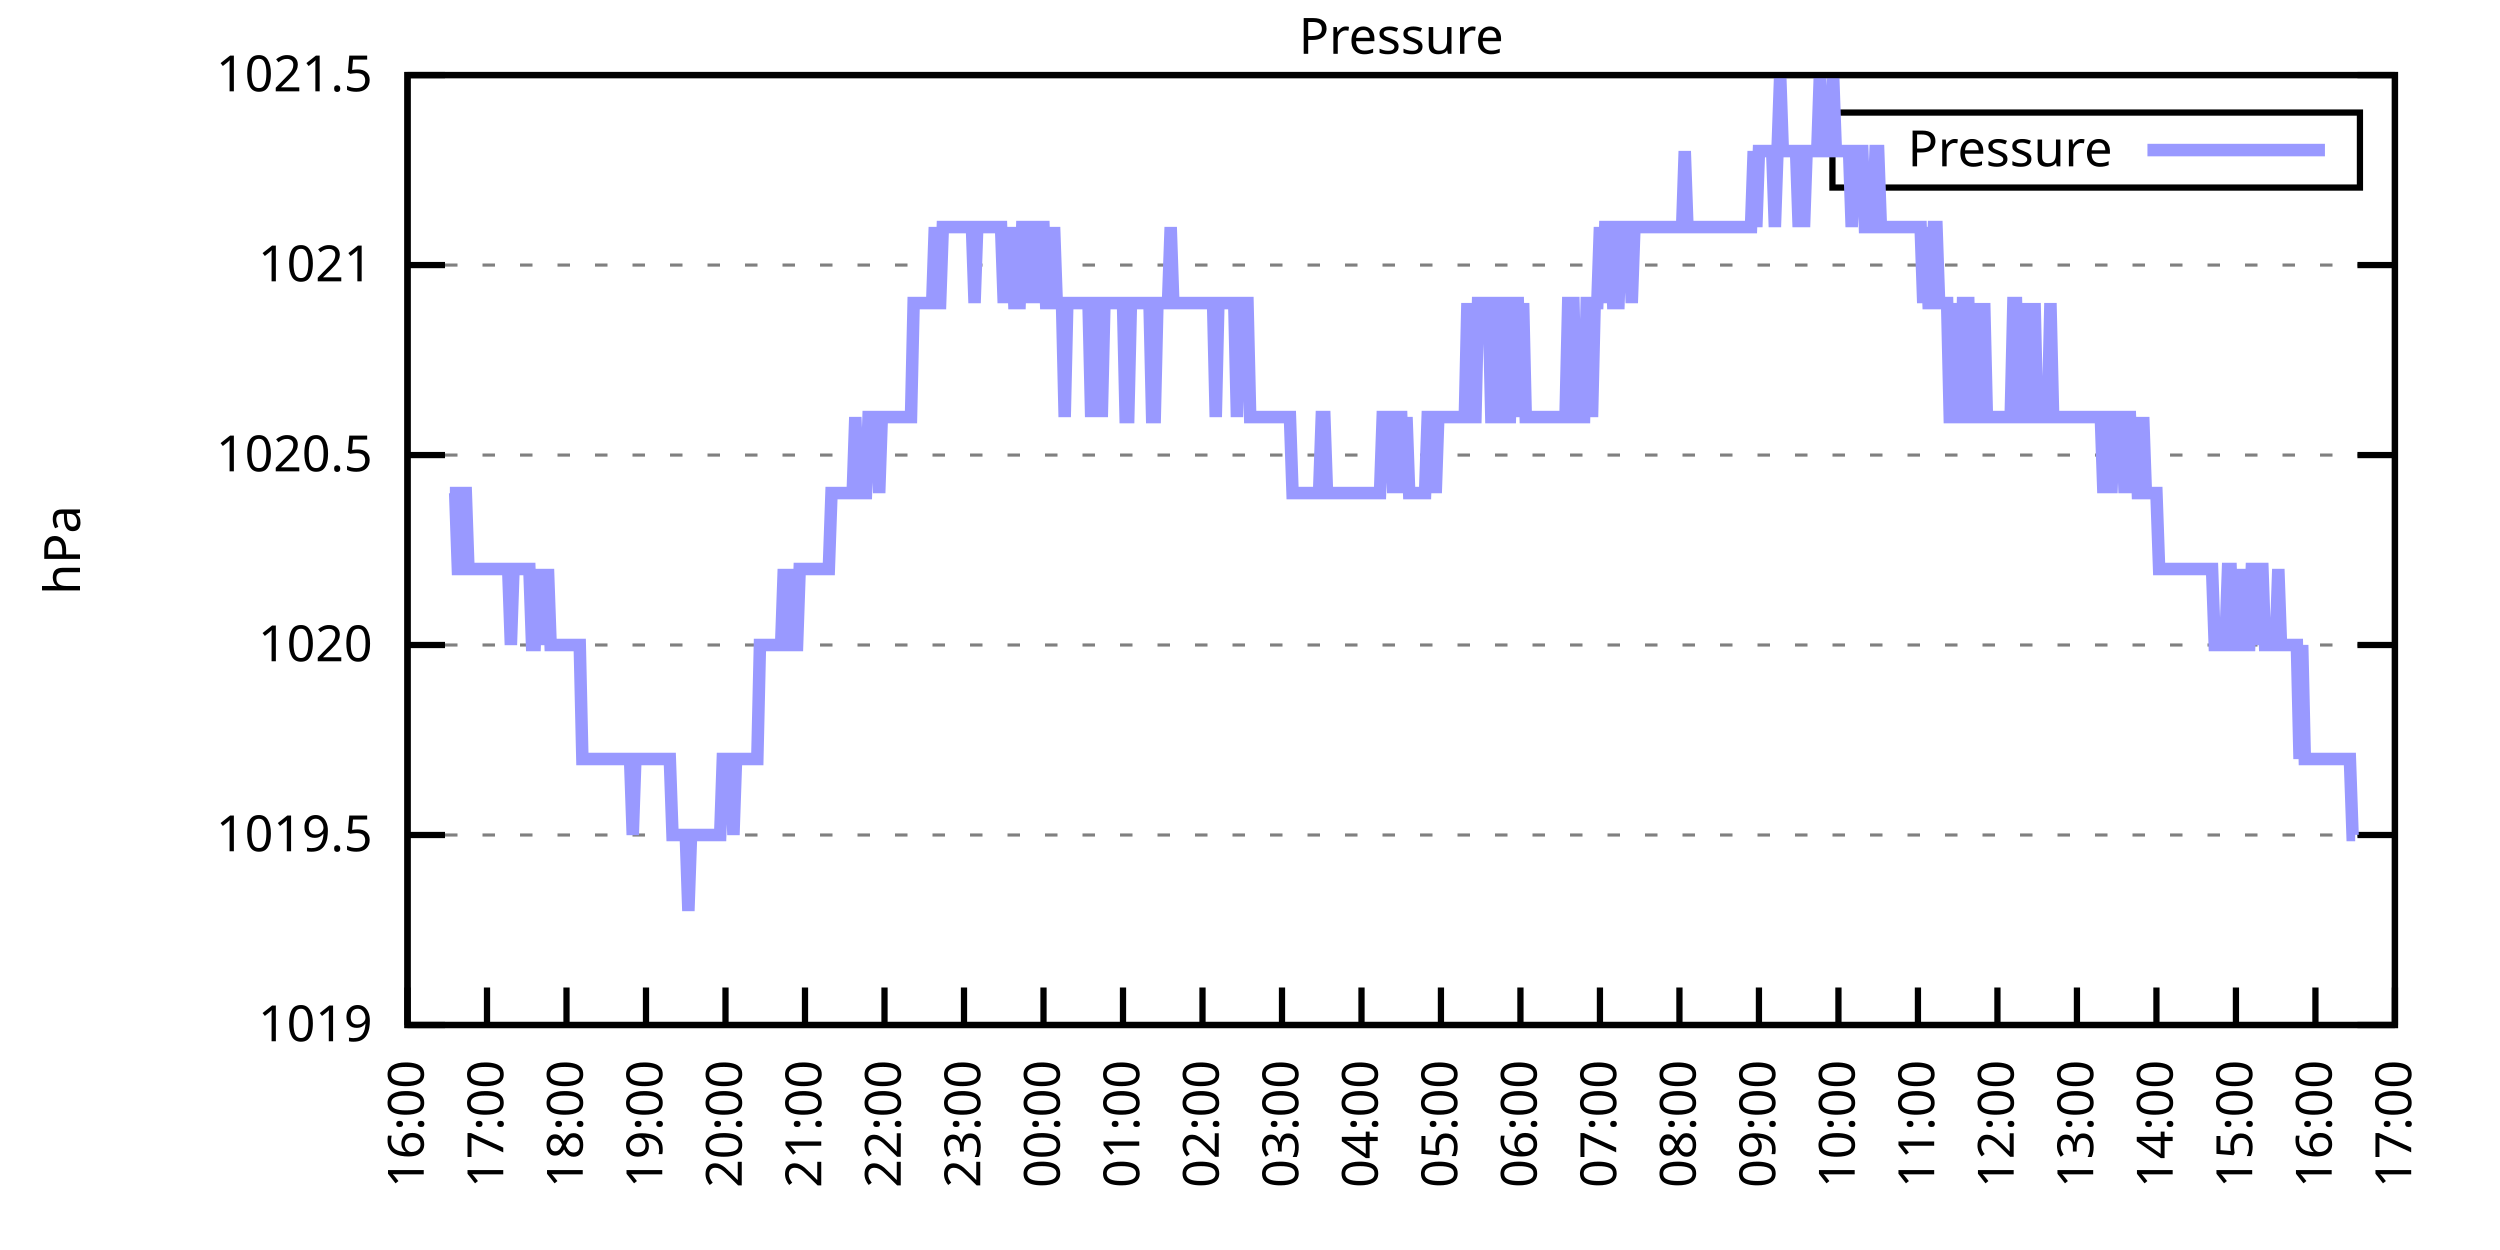
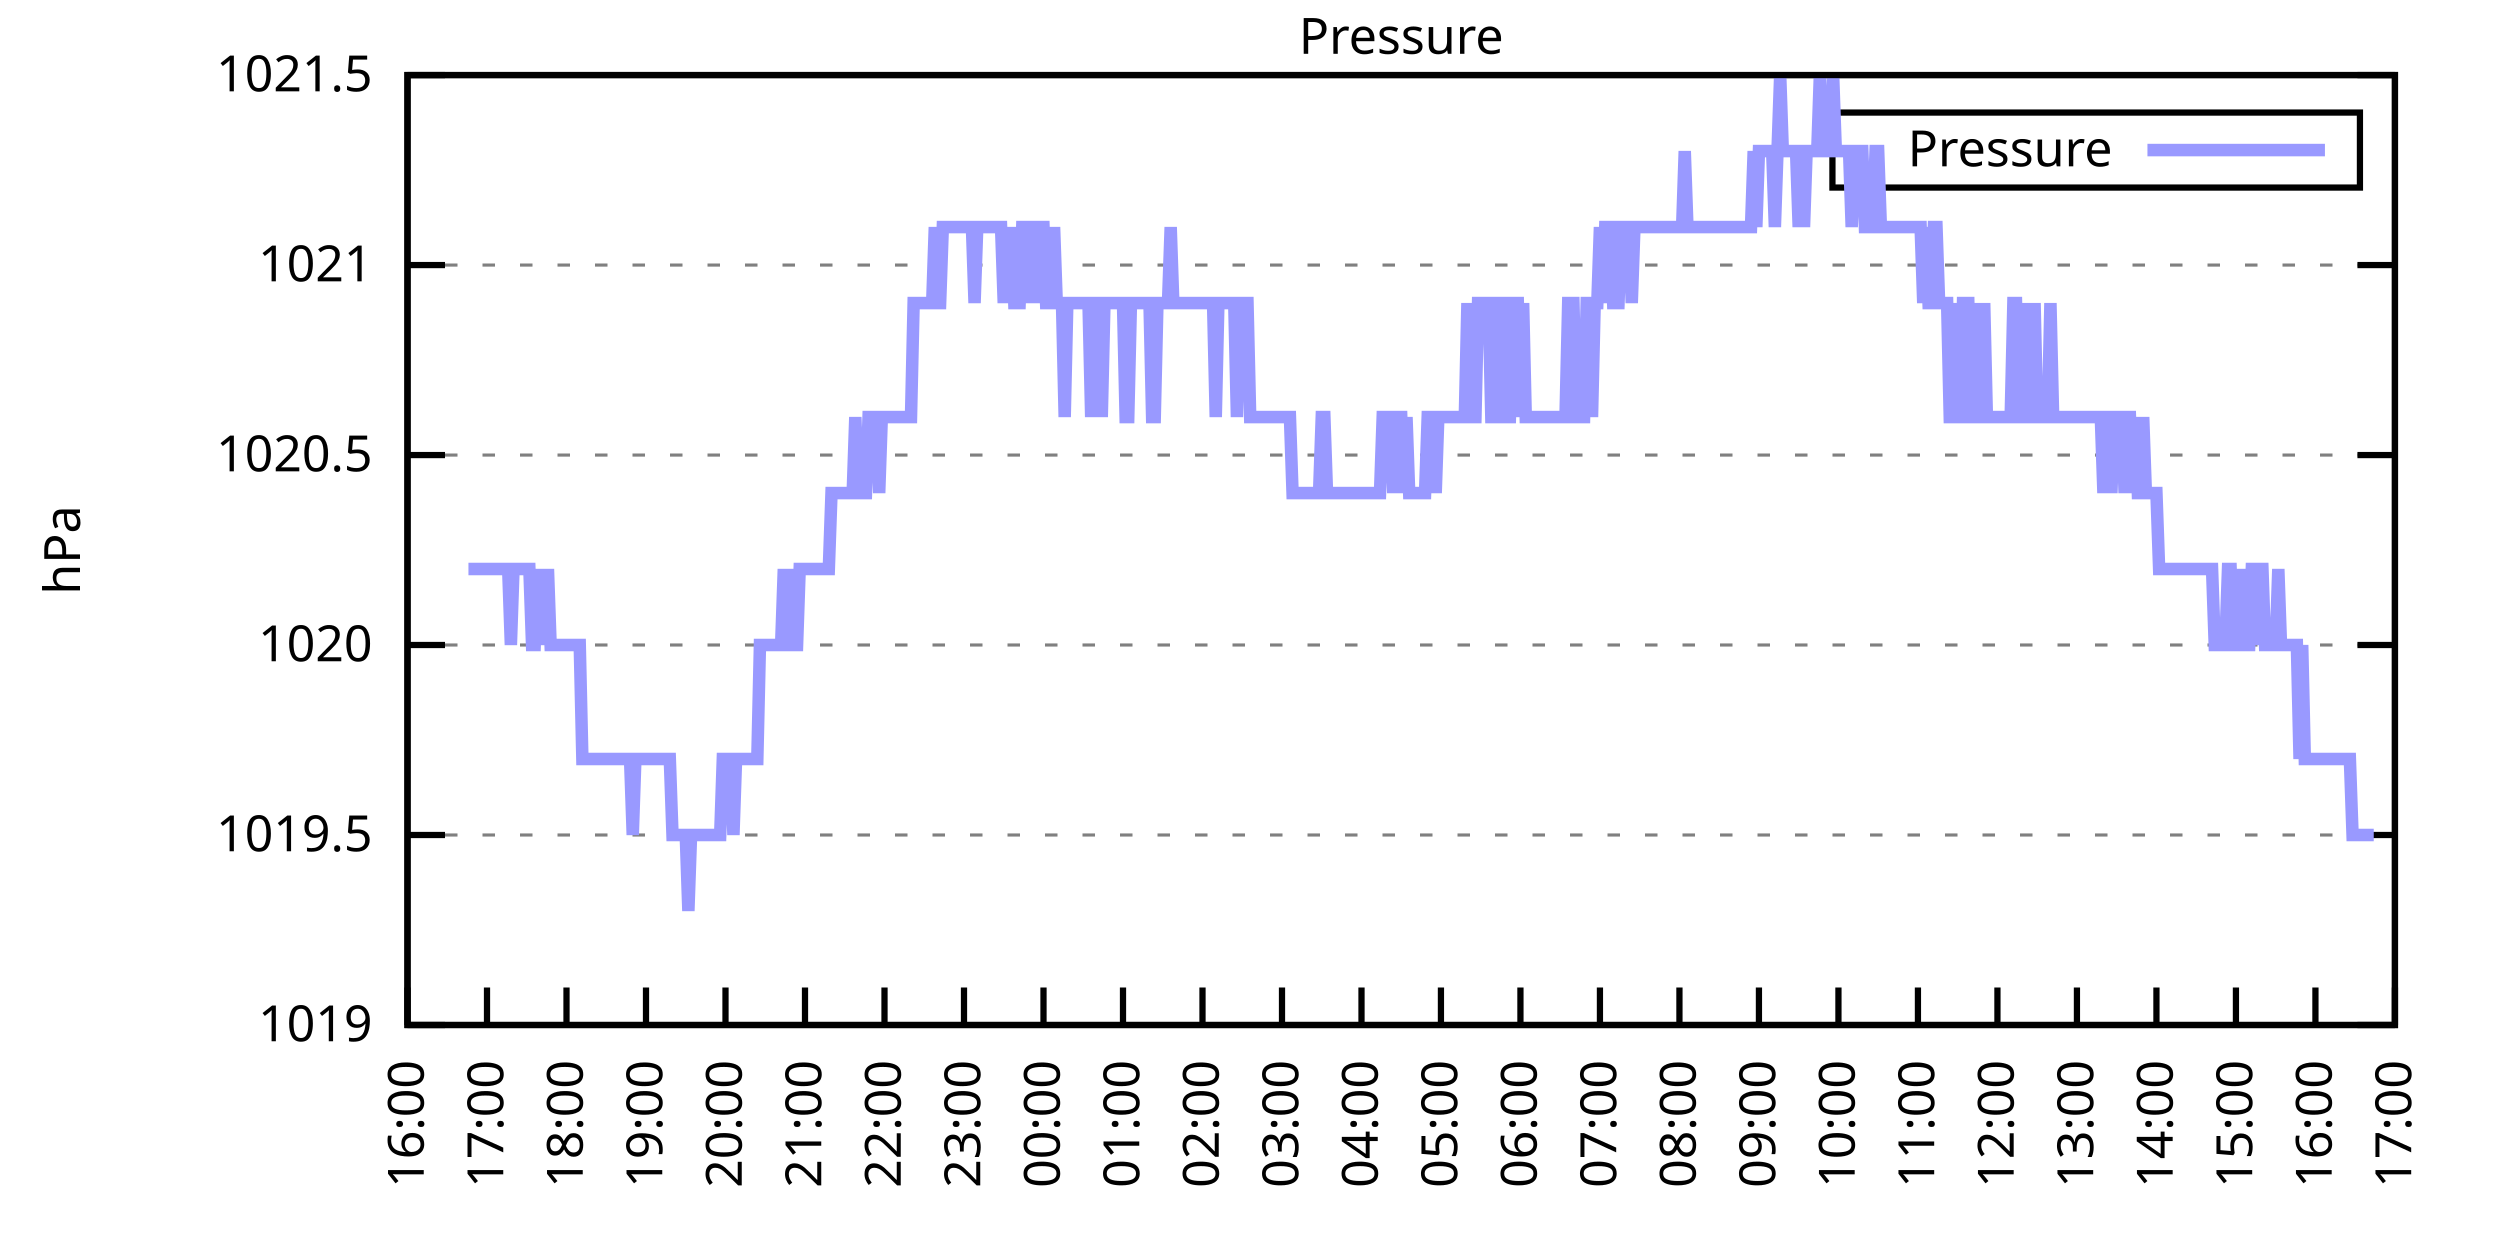
<svg xmlns="http://www.w3.org/2000/svg" xmlns:xlink="http://www.w3.org/1999/xlink" width="400" height="200" viewBox="0 0 400 200">
  <g id="gnuplot_canvas">
    <rect x="0" y="0" width="400" height="200" fill="none" />
    <defs>
      <circle id="gpDot" r="0.5" stroke-width="0.5" stroke="currentColor" />
      <path id="gpPt0" stroke-width="0.333" stroke="currentColor" d="M-1,0 h2 M0,-1 v2" />
      <path id="gpPt1" stroke-width="0.333" stroke="currentColor" d="M-1,-1 L1,1 M1,-1 L-1,1" />
      <path id="gpPt2" stroke-width="0.333" stroke="currentColor" d="M-1,0 L1,0 M0,-1 L0,1 M-1,-1 L1,1 M-1,1 L1,-1" />
      <rect id="gpPt3" stroke-width="0.333" stroke="currentColor" x="-1" y="-1" width="2" height="2" />
      <rect id="gpPt4" stroke-width="0.333" stroke="currentColor" fill="currentColor" x="-1" y="-1" width="2" height="2" />
      <circle id="gpPt5" stroke-width="0.333" stroke="currentColor" cx="0" cy="0" r="1" />
      <use xlink:href="#gpPt5" id="gpPt6" fill="currentColor" stroke="none" />
      <path id="gpPt7" stroke-width="0.333" stroke="currentColor" d="M0,-1.33 L-1.33,0.67 L1.33,0.67 z" />
      <use xlink:href="#gpPt7" id="gpPt8" fill="currentColor" stroke="none" />
      <use xlink:href="#gpPt7" id="gpPt9" stroke="currentColor" transform="rotate(180)" />
      <use xlink:href="#gpPt9" id="gpPt10" fill="currentColor" stroke="none" />
      <use xlink:href="#gpPt3" id="gpPt11" stroke="currentColor" transform="rotate(45)" />
      <use xlink:href="#gpPt11" id="gpPt12" fill="currentColor" stroke="none" />
      <path id="gpPt13" stroke-width="0.333" stroke="currentColor" d="M0,1.330 L1.265,0.411 L0.782,-1.067 L-0.782,-1.076 L-1.265,0.411 z" />
      <use xlink:href="#gpPt13" id="gpPt14" fill="currentColor" stroke="none" />
      <filter id="textbox" filterUnits="objectBoundingBox" x="0" y="0" height="1" width="1">
        <feFlood flood-color="white" flood-opacity="1" result="bgnd" />
        <feComposite in="SourceGraphic" in2="bgnd" operator="atop" />
      </filter>
      <filter id="greybox" filterUnits="objectBoundingBox" x="0" y="0" height="1" width="1">
        <feFlood flood-color="lightgrey" flood-opacity="1" result="grey" />
        <feComposite in="SourceGraphic" in2="grey" operator="atop" />
      </filter>
    </defs>
    <g fill="none" color="white" stroke="currentColor" stroke-width="1.00" stroke-linecap="butt" stroke-linejoin="miter">
</g>
    <g fill="none" color="black" stroke="currentColor" stroke-width="1.00" stroke-linecap="butt" stroke-linejoin="miter">
      <g stroke="none" shape-rendering="crispEdges">
        <polygon fill="rgb(255, 255, 255)" points="65.20,164.00 383.18,164.00 383.18,12.02 65.20,12.02 " />
      </g>
    </g>
    <g fill="none" color="black" stroke="currentColor" stroke-width="1.00" stroke-linecap="butt" stroke-linejoin="miter">
</g>
    <g fill="none" color="black" stroke="black" stroke-width="0.50" stroke-linecap="butt" stroke-linejoin="miter">
</g>
    <g fill="none" color="gray" stroke="currentColor" stroke-width="0.50" stroke-linecap="butt" stroke-linejoin="miter">
      <path stroke="gray" stroke-dasharray="2,4" class="gridline" d="M65.20,164.00 L383.19,164.00  " />
    </g>
    <g fill="none" color="gray" stroke="gray" stroke-width="1.00" stroke-linecap="butt" stroke-linejoin="miter">
</g>
    <g fill="none" color="black" stroke="currentColor" stroke-width="1.00" stroke-linecap="butt" stroke-linejoin="miter">
      <path stroke="black" d="M65.20,164.00 L71.20,164.00 M383.19,164.00 L377.19,164.00  " />
      <g transform="translate(59.60,166.60)" stroke="none" fill="black" font-family="Sans" font-size="8.00" text-anchor="end">
        <text>
          <tspan font-family="Sans"> 1019</tspan>
        </text>
      </g>
    </g>
    <g fill="none" color="black" stroke="currentColor" stroke-width="1.00" stroke-linecap="butt" stroke-linejoin="miter">
</g>
    <g fill="none" color="black" stroke="black" stroke-width="0.50" stroke-linecap="butt" stroke-linejoin="miter">
</g>
    <g fill="none" color="gray" stroke="currentColor" stroke-width="0.50" stroke-linecap="butt" stroke-linejoin="miter">
      <path stroke="gray" stroke-dasharray="2,4" class="gridline" d="M65.20,133.60 L383.19,133.60  " />
    </g>
    <g fill="none" color="gray" stroke="gray" stroke-width="1.00" stroke-linecap="butt" stroke-linejoin="miter">
</g>
    <g fill="none" color="black" stroke="currentColor" stroke-width="1.00" stroke-linecap="butt" stroke-linejoin="miter">
      <path stroke="black" d="M65.20,133.60 L71.20,133.60 M383.19,133.60 L377.19,133.60  " />
      <g transform="translate(59.60,136.20)" stroke="none" fill="black" font-family="Sans" font-size="8.00" text-anchor="end">
        <text>
          <tspan font-family="Sans"> 1019.5</tspan>
        </text>
      </g>
    </g>
    <g fill="none" color="black" stroke="currentColor" stroke-width="1.00" stroke-linecap="butt" stroke-linejoin="miter">
</g>
    <g fill="none" color="black" stroke="black" stroke-width="0.50" stroke-linecap="butt" stroke-linejoin="miter">
</g>
    <g fill="none" color="gray" stroke="currentColor" stroke-width="0.50" stroke-linecap="butt" stroke-linejoin="miter">
      <path stroke="gray" stroke-dasharray="2,4" class="gridline" d="M65.20,103.20 L383.19,103.20  " />
    </g>
    <g fill="none" color="gray" stroke="gray" stroke-width="1.00" stroke-linecap="butt" stroke-linejoin="miter">
</g>
    <g fill="none" color="black" stroke="currentColor" stroke-width="1.00" stroke-linecap="butt" stroke-linejoin="miter">
      <path stroke="black" d="M65.20,103.20 L71.20,103.20 M383.19,103.20 L377.19,103.20  " />
      <g transform="translate(59.60,105.80)" stroke="none" fill="black" font-family="Sans" font-size="8.00" text-anchor="end">
        <text>
          <tspan font-family="Sans"> 1020</tspan>
        </text>
      </g>
    </g>
    <g fill="none" color="black" stroke="currentColor" stroke-width="1.00" stroke-linecap="butt" stroke-linejoin="miter">
</g>
    <g fill="none" color="black" stroke="black" stroke-width="0.50" stroke-linecap="butt" stroke-linejoin="miter">
</g>
    <g fill="none" color="gray" stroke="currentColor" stroke-width="0.50" stroke-linecap="butt" stroke-linejoin="miter">
      <path stroke="gray" stroke-dasharray="2,4" class="gridline" d="M65.20,72.81 L383.19,72.81  " />
    </g>
    <g fill="none" color="gray" stroke="gray" stroke-width="1.00" stroke-linecap="butt" stroke-linejoin="miter">
</g>
    <g fill="none" color="black" stroke="currentColor" stroke-width="1.00" stroke-linecap="butt" stroke-linejoin="miter">
      <path stroke="black" d="M65.20,72.81 L71.20,72.81 M383.19,72.81 L377.19,72.81  " />
      <g transform="translate(59.60,75.41)" stroke="none" fill="black" font-family="Sans" font-size="8.00" text-anchor="end">
        <text>
          <tspan font-family="Sans"> 1020.5</tspan>
        </text>
      </g>
    </g>
    <g fill="none" color="black" stroke="currentColor" stroke-width="1.00" stroke-linecap="butt" stroke-linejoin="miter">
</g>
    <g fill="none" color="black" stroke="black" stroke-width="0.50" stroke-linecap="butt" stroke-linejoin="miter">
</g>
    <g fill="none" color="gray" stroke="currentColor" stroke-width="0.50" stroke-linecap="butt" stroke-linejoin="miter">
      <path stroke="gray" stroke-dasharray="2,4" class="gridline" d="M65.20,42.41 L383.19,42.41  " />
    </g>
    <g fill="none" color="gray" stroke="gray" stroke-width="1.00" stroke-linecap="butt" stroke-linejoin="miter">
</g>
    <g fill="none" color="black" stroke="currentColor" stroke-width="1.00" stroke-linecap="butt" stroke-linejoin="miter">
      <path stroke="black" d="M65.20,42.41 L71.20,42.41 M383.19,42.41 L377.19,42.41  " />
      <g transform="translate(59.60,45.01)" stroke="none" fill="black" font-family="Sans" font-size="8.00" text-anchor="end">
        <text>
          <tspan font-family="Sans"> 1021</tspan>
        </text>
      </g>
    </g>
    <g fill="none" color="black" stroke="currentColor" stroke-width="1.00" stroke-linecap="butt" stroke-linejoin="miter">
</g>
    <g fill="none" color="black" stroke="black" stroke-width="0.50" stroke-linecap="butt" stroke-linejoin="miter">
</g>
    <g fill="none" color="gray" stroke="currentColor" stroke-width="0.50" stroke-linecap="butt" stroke-linejoin="miter">
      <path stroke="gray" stroke-dasharray="2,4" class="gridline" d="M65.20,12.01 L383.19,12.01  " />
    </g>
    <g fill="none" color="gray" stroke="gray" stroke-width="1.00" stroke-linecap="butt" stroke-linejoin="miter">
</g>
    <g fill="none" color="black" stroke="currentColor" stroke-width="1.00" stroke-linecap="butt" stroke-linejoin="miter">
      <path stroke="black" d="M65.20,12.01 L71.20,12.01 M383.19,12.01 L377.19,12.01  " />
      <g transform="translate(59.60,14.61)" stroke="none" fill="black" font-family="Sans" font-size="8.00" text-anchor="end">
        <text>
          <tspan font-family="Sans"> 1021.5</tspan>
        </text>
      </g>
    </g>
    <g fill="none" color="black" stroke="currentColor" stroke-width="1.00" stroke-linecap="butt" stroke-linejoin="miter">
      <path stroke="black" d="M65.20,164.00 L65.20,158.00  " />
      <g transform="translate(67.80,169.60) rotate(270.00)" stroke="none" fill="black" font-family="Sans" font-size="8.00" text-anchor="end">
        <text>
          <tspan font-family="Sans">16:00</tspan>
        </text>
      </g>
    </g>
    <g fill="none" color="black" stroke="currentColor" stroke-width="1.00" stroke-linecap="butt" stroke-linejoin="miter">
      <path stroke="black" d="M77.92,164.00 L77.92,158.00  " />
      <g transform="translate(80.52,169.60) rotate(270.00)" stroke="none" fill="black" font-family="Sans" font-size="8.00" text-anchor="end">
        <text>
          <tspan font-family="Sans">17:00</tspan>
        </text>
      </g>
    </g>
    <g fill="none" color="black" stroke="currentColor" stroke-width="1.00" stroke-linecap="butt" stroke-linejoin="miter">
      <path stroke="black" d="M90.64,164.00 L90.64,158.00  " />
      <g transform="translate(93.24,169.60) rotate(270.00)" stroke="none" fill="black" font-family="Sans" font-size="8.00" text-anchor="end">
        <text>
          <tspan font-family="Sans">18:00</tspan>
        </text>
      </g>
    </g>
    <g fill="none" color="black" stroke="currentColor" stroke-width="1.00" stroke-linecap="butt" stroke-linejoin="miter">
      <path stroke="black" d="M103.36,164.00 L103.36,158.00  " />
      <g transform="translate(105.96,169.60) rotate(270.00)" stroke="none" fill="black" font-family="Sans" font-size="8.00" text-anchor="end">
        <text>
          <tspan font-family="Sans">19:00</tspan>
        </text>
      </g>
    </g>
    <g fill="none" color="black" stroke="currentColor" stroke-width="1.00" stroke-linecap="butt" stroke-linejoin="miter">
      <path stroke="black" d="M116.08,164.00 L116.08,158.00  " />
      <g transform="translate(118.68,169.60) rotate(270.00)" stroke="none" fill="black" font-family="Sans" font-size="8.00" text-anchor="end">
        <text>
          <tspan font-family="Sans">20:00</tspan>
        </text>
      </g>
    </g>
    <g fill="none" color="black" stroke="currentColor" stroke-width="1.00" stroke-linecap="butt" stroke-linejoin="miter">
      <path stroke="black" d="M128.80,164.00 L128.80,158.00  " />
      <g transform="translate(131.40,169.60) rotate(270.00)" stroke="none" fill="black" font-family="Sans" font-size="8.00" text-anchor="end">
        <text>
          <tspan font-family="Sans">21:00</tspan>
        </text>
      </g>
    </g>
    <g fill="none" color="black" stroke="currentColor" stroke-width="1.00" stroke-linecap="butt" stroke-linejoin="miter">
      <path stroke="black" d="M141.52,164.00 L141.52,158.00  " />
      <g transform="translate(144.12,169.60) rotate(270.00)" stroke="none" fill="black" font-family="Sans" font-size="8.00" text-anchor="end">
        <text>
          <tspan font-family="Sans">22:00</tspan>
        </text>
      </g>
    </g>
    <g fill="none" color="black" stroke="currentColor" stroke-width="1.00" stroke-linecap="butt" stroke-linejoin="miter">
      <path stroke="black" d="M154.24,164.00 L154.24,158.00  " />
      <g transform="translate(156.84,169.60) rotate(270.00)" stroke="none" fill="black" font-family="Sans" font-size="8.00" text-anchor="end">
        <text>
          <tspan font-family="Sans">23:00</tspan>
        </text>
      </g>
    </g>
    <g fill="none" color="black" stroke="currentColor" stroke-width="1.00" stroke-linecap="butt" stroke-linejoin="miter">
      <path stroke="black" d="M166.96,164.00 L166.96,158.00  " />
      <g transform="translate(169.56,169.60) rotate(270.00)" stroke="none" fill="black" font-family="Sans" font-size="8.00" text-anchor="end">
        <text>
          <tspan font-family="Sans">00:00</tspan>
        </text>
      </g>
    </g>
    <g fill="none" color="black" stroke="currentColor" stroke-width="1.00" stroke-linecap="butt" stroke-linejoin="miter">
      <path stroke="black" d="M179.68,164.00 L179.68,158.00  " />
      <g transform="translate(182.28,169.60) rotate(270.00)" stroke="none" fill="black" font-family="Sans" font-size="8.00" text-anchor="end">
        <text>
          <tspan font-family="Sans">01:00</tspan>
        </text>
      </g>
    </g>
    <g fill="none" color="black" stroke="currentColor" stroke-width="1.00" stroke-linecap="butt" stroke-linejoin="miter">
      <path stroke="black" d="M192.40,164.00 L192.40,158.00  " />
      <g transform="translate(195.00,169.60) rotate(270.00)" stroke="none" fill="black" font-family="Sans" font-size="8.00" text-anchor="end">
        <text>
          <tspan font-family="Sans">02:00</tspan>
        </text>
      </g>
    </g>
    <g fill="none" color="black" stroke="currentColor" stroke-width="1.00" stroke-linecap="butt" stroke-linejoin="miter">
      <path stroke="black" d="M205.12,164.00 L205.12,158.00  " />
      <g transform="translate(207.72,169.60) rotate(270.00)" stroke="none" fill="black" font-family="Sans" font-size="8.00" text-anchor="end">
        <text>
          <tspan font-family="Sans">03:00</tspan>
        </text>
      </g>
    </g>
    <g fill="none" color="black" stroke="currentColor" stroke-width="1.00" stroke-linecap="butt" stroke-linejoin="miter">
      <path stroke="black" d="M217.84,164.00 L217.84,158.00  " />
      <g transform="translate(220.44,169.60) rotate(270.00)" stroke="none" fill="black" font-family="Sans" font-size="8.00" text-anchor="end">
        <text>
          <tspan font-family="Sans">04:00</tspan>
        </text>
      </g>
    </g>
    <g fill="none" color="black" stroke="currentColor" stroke-width="1.00" stroke-linecap="butt" stroke-linejoin="miter">
      <path stroke="black" d="M230.55,164.00 L230.55,158.00  " />
      <g transform="translate(233.15,169.60) rotate(270.00)" stroke="none" fill="black" font-family="Sans" font-size="8.00" text-anchor="end">
        <text>
          <tspan font-family="Sans">05:00</tspan>
        </text>
      </g>
    </g>
    <g fill="none" color="black" stroke="currentColor" stroke-width="1.00" stroke-linecap="butt" stroke-linejoin="miter">
      <path stroke="black" d="M243.27,164.00 L243.27,158.00  " />
      <g transform="translate(245.87,169.60) rotate(270.00)" stroke="none" fill="black" font-family="Sans" font-size="8.00" text-anchor="end">
        <text>
          <tspan font-family="Sans">06:00</tspan>
        </text>
      </g>
    </g>
    <g fill="none" color="black" stroke="currentColor" stroke-width="1.00" stroke-linecap="butt" stroke-linejoin="miter">
      <path stroke="black" d="M255.99,164.00 L255.99,158.00  " />
      <g transform="translate(258.59,169.60) rotate(270.00)" stroke="none" fill="black" font-family="Sans" font-size="8.00" text-anchor="end">
        <text>
          <tspan font-family="Sans">07:00</tspan>
        </text>
      </g>
    </g>
    <g fill="none" color="black" stroke="currentColor" stroke-width="1.00" stroke-linecap="butt" stroke-linejoin="miter">
      <path stroke="black" d="M268.71,164.00 L268.71,158.00  " />
      <g transform="translate(271.31,169.60) rotate(270.00)" stroke="none" fill="black" font-family="Sans" font-size="8.00" text-anchor="end">
        <text>
          <tspan font-family="Sans">08:00</tspan>
        </text>
      </g>
    </g>
    <g fill="none" color="black" stroke="currentColor" stroke-width="1.00" stroke-linecap="butt" stroke-linejoin="miter">
      <path stroke="black" d="M281.43,164.00 L281.43,158.00  " />
      <g transform="translate(284.03,169.60) rotate(270.00)" stroke="none" fill="black" font-family="Sans" font-size="8.00" text-anchor="end">
        <text>
          <tspan font-family="Sans">09:00</tspan>
        </text>
      </g>
    </g>
    <g fill="none" color="black" stroke="currentColor" stroke-width="1.00" stroke-linecap="butt" stroke-linejoin="miter">
      <path stroke="black" d="M294.15,164.00 L294.15,158.00  " />
      <g transform="translate(296.75,169.60) rotate(270.00)" stroke="none" fill="black" font-family="Sans" font-size="8.00" text-anchor="end">
        <text>
          <tspan font-family="Sans">10:00</tspan>
        </text>
      </g>
    </g>
    <g fill="none" color="black" stroke="currentColor" stroke-width="1.00" stroke-linecap="butt" stroke-linejoin="miter">
      <path stroke="black" d="M306.87,164.00 L306.87,158.00  " />
      <g transform="translate(309.47,169.60) rotate(270.00)" stroke="none" fill="black" font-family="Sans" font-size="8.00" text-anchor="end">
        <text>
          <tspan font-family="Sans">11:00</tspan>
        </text>
      </g>
    </g>
    <g fill="none" color="black" stroke="currentColor" stroke-width="1.00" stroke-linecap="butt" stroke-linejoin="miter">
      <path stroke="black" d="M319.59,164.00 L319.59,158.00  " />
      <g transform="translate(322.19,169.60) rotate(270.00)" stroke="none" fill="black" font-family="Sans" font-size="8.00" text-anchor="end">
        <text>
          <tspan font-family="Sans">12:00</tspan>
        </text>
      </g>
    </g>
    <g fill="none" color="black" stroke="currentColor" stroke-width="1.00" stroke-linecap="butt" stroke-linejoin="miter">
      <path stroke="black" d="M332.31,164.00 L332.31,158.00  " />
      <g transform="translate(334.91,169.60) rotate(270.00)" stroke="none" fill="black" font-family="Sans" font-size="8.00" text-anchor="end">
        <text>
          <tspan font-family="Sans">13:00</tspan>
        </text>
      </g>
    </g>
    <g fill="none" color="black" stroke="currentColor" stroke-width="1.00" stroke-linecap="butt" stroke-linejoin="miter">
      <path stroke="black" d="M345.03,164.00 L345.03,158.00  " />
      <g transform="translate(347.63,169.60) rotate(270.00)" stroke="none" fill="black" font-family="Sans" font-size="8.00" text-anchor="end">
        <text>
          <tspan font-family="Sans">14:00</tspan>
        </text>
      </g>
    </g>
    <g fill="none" color="black" stroke="currentColor" stroke-width="1.00" stroke-linecap="butt" stroke-linejoin="miter">
      <path stroke="black" d="M357.75,164.00 L357.75,158.00  " />
      <g transform="translate(360.35,169.60) rotate(270.00)" stroke="none" fill="black" font-family="Sans" font-size="8.00" text-anchor="end">
        <text>
          <tspan font-family="Sans">15:00</tspan>
        </text>
      </g>
    </g>
    <g fill="none" color="black" stroke="currentColor" stroke-width="1.00" stroke-linecap="butt" stroke-linejoin="miter">
      <path stroke="black" d="M370.47,164.00 L370.47,158.00  " />
      <g transform="translate(373.07,169.60) rotate(270.00)" stroke="none" fill="black" font-family="Sans" font-size="8.00" text-anchor="end">
        <text>
          <tspan font-family="Sans">16:00</tspan>
        </text>
      </g>
    </g>
    <g fill="none" color="black" stroke="currentColor" stroke-width="1.00" stroke-linecap="butt" stroke-linejoin="miter">
      <path stroke="black" d="M383.19,164.00 L383.19,158.00  " />
      <g transform="translate(385.79,169.60) rotate(270.00)" stroke="none" fill="black" font-family="Sans" font-size="8.00" text-anchor="end">
        <text>
          <tspan font-family="Sans">17:00</tspan>
        </text>
      </g>
    </g>
    <g fill="none" color="black" stroke="currentColor" stroke-width="1.00" stroke-linecap="butt" stroke-linejoin="miter">
</g>
    <g fill="none" color="black" stroke="currentColor" stroke-width="1.00" stroke-linecap="butt" stroke-linejoin="miter">
      <path stroke="black" d="M65.20,12.01 L65.20,164.00 L383.19,164.00 L383.19,12.01 L65.20,12.01 Z  " />
    </g>
    <g fill="none" color="black" stroke="currentColor" stroke-width="1.00" stroke-linecap="butt" stroke-linejoin="miter">
</g>
    <g fill="none" color="black" stroke="currentColor" stroke-width="1.00" stroke-linecap="butt" stroke-linejoin="miter">
      <path stroke="black" d="M293.19,30.01 L293.19,18.01 L377.59,18.01 L377.59,30.01 L293.19,30.01 Z  " />
    </g>
    <g id="Pressure_plot_1">
      <g fill="none" color="white" stroke="black" stroke-width="2.00" stroke-linecap="butt" stroke-linejoin="miter">
</g>
      <g fill="none" color="black" stroke="currentColor" stroke-width="2.00" stroke-linecap="butt" stroke-linejoin="miter">
        <g transform="translate(337.99,26.61)" stroke="none" fill="black" font-family="Sans" font-size="8.00" text-anchor="end">
          <text>
            <tspan font-family="Sans">Pressure</tspan>
          </text>
        </g>
      </g>
      <g fill="none" color="black" stroke="currentColor" stroke-width="2.00" stroke-linecap="butt" stroke-linejoin="miter">
-         <path stroke="rgb(153, 153, 255)" d="M343.59,24.01 L371.99,24.01 M71.98,78.89 L72.41,78.89 L72.83,78.89 L73.26,91.04 L73.68,91.04 L74.10,78.89   L74.53,78.89 L74.95,91.04 L75.38,91.04 L75.80,91.04 L76.22,91.04 L76.65,91.04 L77.07,91.04 L77.50,91.04   L77.92,91.04 L78.34,91.04 L78.77,91.04 L79.19,91.04 L79.62,91.04 L80.04,91.04 L80.46,91.04 L80.89,91.04   L81.31,91.04 L81.74,103.20 L82.16,91.04 L82.58,91.04 L83.01,91.04 L83.43,91.04 L83.86,91.04 L84.28,91.04   L84.70,91.04 L85.13,103.20 L85.55,103.20 L85.98,91.04 L86.40,103.20 L86.82,91.04 L87.25,103.20 L87.67,91.04   L88.10,103.20 L88.52,103.20 L88.94,103.20 L89.37,103.20 L89.79,103.20 L90.22,103.20 L90.64,103.20 L91.06,103.20   L91.49,103.20 L91.91,103.20 L92.34,103.20 L92.76,103.20 L93.18,121.44 L93.61,121.44 L94.03,121.44 L94.46,121.44   L94.88,121.44 L95.30,121.44 L95.73,121.44 L96.15,121.44 L96.58,121.44 L97.00,121.44 L97.42,121.44 L97.85,121.44   L98.27,121.44 L98.69,121.44 L99.12,121.44 L99.54,121.44 L99.97,121.44 L100.39,121.44 L100.81,121.44 L101.24,133.60   L101.66,121.44 L102.09,121.44 L102.51,121.44 L102.93,121.44 L103.36,121.44 L103.78,121.44 L104.21,121.44 L104.63,121.44   L105.05,121.44 L105.48,121.44 L105.90,121.44 L106.33,121.44 L106.75,121.44 L107.17,121.44 L107.60,133.60 L108.02,133.60   L108.45,133.60 L108.87,133.60 L109.29,133.60 L109.72,133.60 L110.14,145.76 L110.57,133.60 L110.99,133.60 L111.41,133.60   L111.84,133.60 L112.26,133.60 L112.69,133.60 L113.11,133.60 L113.53,133.60 L113.96,133.60 L114.38,133.60 L114.81,133.60   L115.23,133.60 L115.65,121.44 L116.08,121.44 L116.50,121.44 L116.93,121.44 L117.35,133.60 L117.77,121.44 L118.20,121.44   L118.62,121.44 L119.05,121.44 L119.47,121.44 L119.89,121.44 L120.32,121.44 L120.74,121.44 L121.17,121.44 L121.59,103.20   L122.01,103.20 L122.44,103.20 L122.86,103.20 L123.29,103.20 L123.71,103.20 L124.13,103.20 L124.56,103.20 L124.98,103.20   L125.41,91.04 L125.83,103.20 L126.25,91.04 L126.68,103.20 L127.10,103.20 L127.53,103.20 L127.95,91.04 L128.37,91.04   L128.80,91.04 L129.22,91.04 L129.65,91.04 L130.07,91.04 L130.49,91.04 L130.92,91.04 L131.34,91.04 L131.77,91.04   L132.19,91.04 L132.61,91.04 L133.04,78.89 L133.46,78.89 L133.89,78.89 L134.31,78.89 L134.73,78.89 L135.16,78.89   L135.58,78.89 L136.01,78.89 L136.43,78.89 L136.85,66.73 L137.28,78.89 L137.70,78.89 L138.13,78.89 L138.55,78.89   L138.97,66.73 L139.40,66.73 L139.82,66.73 L140.25,66.73 L140.67,78.89 L141.09,66.73 L141.52,66.73 L141.94,66.73   L142.37,66.73 L142.79,66.73 L143.21,66.73 L143.64,66.73 L144.06,66.73 L144.49,66.73 L144.91,66.73 L145.33,66.73   L145.76,66.73 L146.18,48.49 L146.61,48.49 L147.03,48.49 L147.45,48.49 L147.88,48.49 L148.30,48.49 L148.73,48.49   L149.15,48.49 L149.57,36.33 L150.00,48.49 L150.42,48.49 L150.85,36.33 L151.27,36.33 L151.69,36.33 L152.12,36.33   L152.54,36.33 L152.97,36.33 L153.39,36.33 L153.81,36.33 L154.24,36.33 L154.66,36.33 L155.09,36.33 L155.51,36.33   L155.93,48.49 L156.36,36.33 L156.78,36.33 L157.21,36.33 L157.63,36.33 L158.05,36.33 L158.48,36.33 L158.90,36.33   L159.33,36.33 L159.75,36.33 L160.17,36.33 L160.60,48.49 L161.02,36.33 L161.44,48.49 L161.87,36.33 L162.29,48.49   L162.72,48.49 L163.14,48.49 L163.56,36.33 L163.99,36.33 L164.41,48.49 L164.84,36.33 L165.26,36.33 L165.68,48.49   L166.11,36.33 L166.53,36.33 L166.96,36.33 L167.38,48.49 L167.80,48.49 L168.23,48.49 L168.65,36.33 L169.08,48.49   L169.50,48.49 L169.92,48.49 L170.35,66.73 L170.77,48.49 L171.20,48.49 L171.62,48.49 L172.04,48.49 L172.47,48.49   L172.89,48.49 L173.32,48.49 L173.74,48.49 L174.16,48.49 L174.59,66.73 L175.01,48.49 L175.44,48.49 L175.86,48.49   L176.28,66.73 L176.71,48.49 L177.13,48.49 L177.56,48.49 L177.98,48.49 L178.40,48.49 L178.83,48.49 L179.25,48.49   L179.68,48.49 L180.10,66.73 L180.52,66.73 L180.95,48.49 L181.37,48.49 L181.80,48.49 L182.22,48.49 L182.64,48.49   L183.07,48.49 L183.49,48.49 L183.92,48.49 L184.34,66.73 L184.76,66.73 L185.19,48.49 L185.61,48.49 L186.04,48.49   L186.46,48.49 L186.88,48.49 L187.31,36.33 L187.73,48.49 L188.16,48.49 L188.58,48.49 L189.00,48.49 L189.43,48.49   L189.85,48.49 L190.28,48.49 L190.70,48.49 L191.12,48.49 L191.55,48.49 L191.97,48.49 L192.40,48.49 L192.82,48.49   L193.24,48.49 L193.67,48.49 L194.09,48.49 L194.52,66.73 L194.94,48.49 L195.36,48.49 L195.79,48.49 L196.21,48.49   L196.64,48.49 L197.06,48.49 L197.48,48.49 L197.91,66.73 L198.33,48.49 L198.76,48.49 L199.18,48.49 L199.60,48.49   L200.03,66.73 L200.45,66.73 L200.88,66.73 L201.30,66.73 L201.72,66.73 L202.15,66.73 L202.57,66.73 L203.00,66.73   L203.42,66.73 L203.84,66.73 L204.27,66.73 L204.69,66.73 L205.12,66.73 L205.54,66.73 L205.96,66.73 L206.39,66.73   L206.81,78.89 L207.24,78.89 L207.66,78.89 L208.08,78.89 L208.51,78.89 L208.93,78.89 L209.36,78.89 L209.78,78.89   L210.20,78.89 L210.63,78.89 L211.05,78.89 L211.48,66.73 L211.90,66.73 L212.32,78.89 L212.75,78.89 L213.17,78.89   L213.60,78.89 L214.02,78.89 L214.44,78.89 L214.87,78.89 L215.29,78.89 L215.72,78.89 L216.14,78.89 L216.56,78.89   L216.99,78.89 L217.41,78.89 L217.84,78.89 L218.26,78.89 L218.68,78.89 L219.11,78.89 L219.53,78.89 L219.96,78.89   L220.38,78.89 L220.80,78.89 L221.23,66.73 L221.65,66.73 L222.08,66.73 L222.50,66.73 L222.92,78.89 L223.35,66.73   L223.77,66.73 L224.20,66.73 L224.62,78.89 L225.04,66.73 L225.47,78.89 L225.89,78.89 L226.31,78.89 L226.74,78.89   L227.16,78.89 L227.59,78.89 L228.01,78.89 L228.43,66.73 L228.86,66.73 L229.28,66.73 L229.71,78.89 L230.13,66.73   L230.55,66.73 L230.98,66.73 L231.40,66.73 L231.83,66.73 L232.25,66.73 L232.67,66.73 L233.10,66.73 L233.52,66.73   L233.95,66.73 L234.37,66.73 L234.79,48.49 L235.22,66.73 L235.64,66.73 L236.07,66.73 L236.49,48.49 L236.91,48.49   L237.34,48.49 L237.76,48.49 L238.19,48.49 L238.61,66.73 L239.03,66.73 L239.46,66.73 L239.88,48.49 L240.31,48.49   L240.73,48.49 L241.15,66.73 L241.58,66.73 L242.00,48.49 L242.43,48.49 L242.85,48.49 L243.27,66.73 L243.70,48.49   L244.12,66.73 L244.55,66.73 L244.97,66.73 L245.39,66.73 L245.82,66.73 L246.24,66.73 L246.67,66.73 L247.09,66.73   L247.51,66.73 L247.94,66.73 L248.36,66.73 L248.79,66.73 L249.21,66.73 L249.63,66.73 L250.06,66.73 L250.48,66.73   L250.91,48.49 L251.33,48.49 L251.75,48.49 L252.18,66.73 L252.60,66.73 L253.03,66.73 L253.45,66.73 L253.87,48.49   L254.30,48.49 L254.72,66.73 L255.15,48.49 L255.57,48.49 L255.99,36.33 L256.42,48.49 L256.84,36.33 L257.27,36.33   L257.69,36.33 L258.11,48.49 L258.54,48.49 L258.96,48.49 L259.39,36.33 L259.81,36.33 L260.23,36.33 L260.66,36.33   L261.08,48.49 L261.51,36.33 L261.93,36.33 L262.35,36.33 L262.78,36.33 L263.20,36.33 L263.63,36.33 L264.05,36.33   L264.47,36.33 L264.90,36.33 L265.32,36.33 L265.75,36.33 L266.17,36.33 L266.59,36.33 L267.02,36.33 L267.44,36.33   L267.87,36.33 L268.29,36.33 L268.71,36.33 L269.14,36.33 L269.56,24.17 L269.99,36.33 L270.41,36.33 L270.83,36.33   L271.26,36.33 L271.68,36.33 L272.11,36.33 L272.53,36.33 L272.95,36.33 L273.38,36.33 L273.80,36.33 L274.23,36.33   L274.65,36.33 L275.07,36.33 L275.50,36.33 L275.92,36.33 L276.35,36.33 L276.77,36.33 L277.19,36.33 L277.62,36.33   L278.04,36.33 L278.47,36.33 L278.89,36.33 L279.31,36.33 L279.74,36.33 L280.16,36.33 L280.59,24.17 L281.01,36.33   L281.43,24.17 L281.86,24.17 L282.28,24.17 L282.71,24.17 L283.13,24.17 L283.55,24.17 L283.98,36.33 L284.40,24.17   L284.83,12.01 L285.25,24.17 L285.67,24.17 L286.10,24.17 L286.52,24.17 L286.95,24.17 L287.37,24.17 L287.79,36.33   L288.22,24.17 L288.64,36.33 L289.06,24.17 L289.49,24.17 L289.91,24.17 L290.34,24.17 L290.76,24.17 L291.18,12.01   L291.61,24.17 L292.03,24.17 L292.46,24.17 L292.88,24.17 L293.30,12.01 L293.73,24.17 L294.15,24.17 L294.58,24.17   L295.00,24.17 L295.42,24.17 L295.85,24.17 L296.27,36.33 L296.70,24.17 L297.12,24.17 L297.54,24.17 L297.97,24.17   L298.39,36.33 L298.82,36.33 L299.24,36.33 L299.66,36.33 L300.09,24.17 L300.51,24.17 L300.94,36.33 L301.36,36.33   L301.78,36.33 L302.21,36.33 L302.63,36.33 L303.06,36.33 L303.48,36.33 L303.90,36.33 L304.33,36.33 L304.75,36.33   L305.18,36.33 L305.60,36.33 L306.02,36.33 L306.45,36.33 L306.87,36.33 L307.30,36.33 L307.72,48.49 L308.14,36.33   L308.57,48.49 L308.99,48.49 L309.42,36.33 L309.84,36.33 L310.26,48.49 L310.69,48.49 L311.11,48.49 L311.54,48.49   L311.96,66.73 L312.38,66.73 L312.81,48.49 L313.23,66.73 L313.66,66.73 L314.08,48.49 L314.50,48.49 L314.93,48.49   L315.35,66.73 L315.78,66.73 L316.20,48.49 L316.62,66.73 L317.05,66.73 L317.47,48.49 L317.90,66.73 L318.32,66.73   L318.74,66.73 L319.17,66.73 L319.59,66.73 L320.02,66.73 L320.44,66.73 L320.86,66.73 L321.29,66.73 L321.71,66.73   L322.14,48.49 L322.56,48.49 L322.98,66.73 L323.41,66.73 L323.83,66.73 L324.26,48.49 L324.68,66.73 L325.10,66.73   L325.53,48.49 L325.95,66.73 L326.38,66.73 L326.80,66.73 L327.22,66.73 L327.65,66.73 L328.07,48.49 L328.50,66.73   L328.92,66.73 L329.34,66.73 L329.77,66.73 L330.19,66.73 L330.62,66.73 L331.04,66.73 L331.46,66.73 L331.89,66.73   L332.31,66.73 L332.74,66.73 L333.16,66.73 L333.58,66.73 L334.01,66.73 L334.43,66.73 L334.86,66.73 L335.28,66.73   L335.70,66.73 L336.13,66.73 L336.55,78.89 L336.98,66.73 L337.40,66.73 L337.82,78.89 L338.25,66.73 L338.67,66.73   L339.10,66.73 L339.52,66.73 L339.94,78.89 L340.37,66.73 L340.79,66.73 L341.22,78.89 L341.64,66.73 L342.06,78.89   L342.49,78.89 L342.91,66.73 L343.34,78.89 L343.76,78.89 L344.18,78.89 L344.61,78.89 L345.03,78.89 L345.46,91.04   L345.88,91.04 L346.30,91.04 L346.73,91.04 L347.15,91.04 L347.58,91.04 L348.00,91.04 L348.42,91.04 L348.85,91.04   L349.27,91.04 L349.70,91.04 L350.12,91.04 L350.54,91.04 L350.97,91.04 L351.39,91.04 L351.81,91.04 L352.24,91.04   L352.66,91.04 L353.09,91.04 L353.51,91.04 L353.93,91.04 L354.36,103.20 L354.78,103.20 L355.21,103.20 L355.63,103.20   L356.05,103.20 L356.48,91.04 L356.90,91.04 L357.33,103.20 L357.75,103.20 L358.17,103.20 L358.60,91.04 L359.02,103.20   L359.45,103.20 L359.87,103.20 L360.29,91.04 L360.72,91.04 L361.14,103.20 L361.57,91.04 L361.99,91.04 L362.41,103.20   L362.84,103.20 L363.26,103.20 L363.69,103.20 L364.11,103.20 L364.53,91.04 L364.96,103.20 L365.38,103.20 L365.81,103.20   L366.23,103.20 L366.65,103.20 L367.08,103.20 L367.50,103.20 L367.93,121.44 L368.35,103.20 L368.77,121.44 L369.20,121.44   L369.62,121.44 L370.05,121.44 L370.47,121.44 L370.89,121.44 L371.32,121.44 L371.74,121.44 L372.17,121.44 L372.59,121.44   L373.01,121.44 L373.44,121.44 L373.86,121.44 L374.29,121.44 L374.71,121.44 L375.13,121.44 L375.56,121.44 L375.98,121.44   L376.41,133.60 L376.83,133.60  " />
+         <path stroke="rgb(153, 153, 255)" d="M343.59,24.01 L371.99,24.01 M74.95,91.04 L75.38,91.04 L75.80,91.04 L76.22,91.04 L76.65,91.04 L77.07,91.04   L77.50,91.04 L77.92,91.04 L78.34,91.04 L78.77,91.04 L79.19,91.04 L79.62,91.04 L80.04,91.04 L80.46,91.04   L80.89,91.04 L81.31,91.04 L81.74,103.20 L82.16,91.04 L82.58,91.04 L83.01,91.04 L83.43,91.04 L83.86,91.04   L84.28,91.04 L84.70,91.04 L85.13,103.20 L85.55,103.20 L85.98,91.04 L86.40,103.20 L86.82,91.04 L87.25,103.20   L87.67,91.04 L88.10,103.20 L88.52,103.20 L88.94,103.20 L89.37,103.20 L89.79,103.20 L90.22,103.20 L90.64,103.20   L91.06,103.20 L91.49,103.20 L91.91,103.20 L92.34,103.20 L92.76,103.20 L93.18,121.44 L93.61,121.44 L94.03,121.44   L94.46,121.44 L94.88,121.44 L95.30,121.44 L95.73,121.44 L96.15,121.44 L96.58,121.44 L97.00,121.44 L97.42,121.44   L97.85,121.44 L98.27,121.44 L98.69,121.44 L99.12,121.44 L99.54,121.44 L99.97,121.44 L100.39,121.44 L100.81,121.44   L101.24,133.60 L101.66,121.44 L102.09,121.44 L102.51,121.44 L102.93,121.44 L103.36,121.44 L103.78,121.44 L104.21,121.44   L104.63,121.44 L105.05,121.44 L105.48,121.44 L105.90,121.44 L106.33,121.44 L106.75,121.44 L107.17,121.44 L107.60,133.60   L108.02,133.60 L108.45,133.60 L108.87,133.60 L109.29,133.60 L109.72,133.60 L110.14,145.76 L110.57,133.60 L110.99,133.60   L111.41,133.60 L111.84,133.60 L112.26,133.60 L112.69,133.60 L113.11,133.60 L113.53,133.60 L113.96,133.60 L114.38,133.60   L114.81,133.60 L115.23,133.60 L115.65,121.44 L116.08,121.44 L116.50,121.44 L116.93,121.44 L117.35,133.60 L117.77,121.44   L118.20,121.44 L118.62,121.44 L119.05,121.44 L119.47,121.44 L119.89,121.44 L120.32,121.44 L120.74,121.44 L121.17,121.44   L121.59,103.20 L122.01,103.20 L122.44,103.20 L122.86,103.20 L123.29,103.20 L123.71,103.20 L124.13,103.20 L124.56,103.20   L124.98,103.20 L125.41,91.04 L125.83,103.20 L126.25,91.04 L126.68,103.20 L127.10,103.20 L127.53,103.20 L127.95,91.04   L128.37,91.04 L128.80,91.04 L129.22,91.04 L129.65,91.04 L130.07,91.04 L130.49,91.04 L130.92,91.04 L131.34,91.04   L131.77,91.04 L132.19,91.04 L132.61,91.04 L133.04,78.89 L133.46,78.89 L133.89,78.89 L134.31,78.89 L134.73,78.89   L135.16,78.89 L135.58,78.89 L136.01,78.89 L136.43,78.89 L136.85,66.73 L137.28,78.89 L137.70,78.89 L138.13,78.89   L138.55,78.89 L138.97,66.73 L139.40,66.73 L139.82,66.73 L140.25,66.73 L140.67,78.89 L141.09,66.73 L141.52,66.73   L141.94,66.73 L142.37,66.73 L142.79,66.73 L143.21,66.73 L143.64,66.73 L144.06,66.73 L144.49,66.73 L144.91,66.73   L145.33,66.73 L145.76,66.73 L146.18,48.49 L146.61,48.49 L147.03,48.49 L147.45,48.49 L147.88,48.49 L148.30,48.49   L148.73,48.49 L149.15,48.49 L149.57,36.33 L150.00,48.49 L150.42,48.49 L150.85,36.33 L151.27,36.33 L151.69,36.33   L152.12,36.33 L152.54,36.33 L152.97,36.33 L153.39,36.33 L153.81,36.33 L154.24,36.33 L154.66,36.33 L155.09,36.33   L155.51,36.33 L155.93,48.49 L156.36,36.33 L156.78,36.33 L157.21,36.33 L157.63,36.33 L158.05,36.33 L158.48,36.33   L158.90,36.33 L159.33,36.33 L159.75,36.33 L160.17,36.33 L160.60,48.49 L161.02,36.33 L161.44,48.49 L161.87,36.33   L162.29,48.49 L162.72,48.49 L163.14,48.49 L163.56,36.33 L163.99,36.33 L164.41,48.49 L164.84,36.33 L165.26,36.33   L165.68,48.49 L166.11,36.33 L166.53,36.33 L166.96,36.33 L167.38,48.49 L167.80,48.49 L168.23,48.49 L168.65,36.33   L169.08,48.49 L169.50,48.49 L169.92,48.49 L170.35,66.73 L170.77,48.49 L171.20,48.49 L171.62,48.49 L172.04,48.49   L172.47,48.49 L172.89,48.49 L173.32,48.49 L173.74,48.49 L174.16,48.49 L174.59,66.73 L175.01,48.49 L175.44,48.49   L175.86,48.49 L176.28,66.73 L176.71,48.49 L177.13,48.49 L177.56,48.49 L177.98,48.49 L178.40,48.49 L178.83,48.49   L179.25,48.49 L179.68,48.49 L180.10,66.73 L180.52,66.73 L180.95,48.49 L181.37,48.49 L181.80,48.49 L182.22,48.49   L182.64,48.49 L183.07,48.49 L183.49,48.49 L183.92,48.49 L184.34,66.73 L184.76,66.73 L185.19,48.49 L185.61,48.49   L186.04,48.49 L186.46,48.49 L186.88,48.49 L187.31,36.33 L187.73,48.49 L188.16,48.49 L188.58,48.49 L189.00,48.49   L189.43,48.49 L189.85,48.49 L190.28,48.49 L190.70,48.49 L191.12,48.49 L191.55,48.49 L191.97,48.49 L192.40,48.49   L192.82,48.49 L193.24,48.49 L193.67,48.49 L194.09,48.49 L194.52,66.73 L194.94,48.49 L195.36,48.49 L195.79,48.49   L196.21,48.49 L196.64,48.49 L197.06,48.49 L197.48,48.49 L197.91,66.73 L198.33,48.49 L198.76,48.49 L199.18,48.49   L199.60,48.49 L200.03,66.73 L200.45,66.73 L200.88,66.73 L201.30,66.73 L201.72,66.73 L202.15,66.73 L202.57,66.73   L203.00,66.73 L203.42,66.73 L203.84,66.73 L204.27,66.73 L204.69,66.73 L205.12,66.73 L205.54,66.73 L205.96,66.73   L206.39,66.73 L206.81,78.89 L207.24,78.89 L207.66,78.89 L208.08,78.89 L208.51,78.89 L208.93,78.89 L209.36,78.89   L209.78,78.89 L210.20,78.89 L210.63,78.89 L211.05,78.89 L211.48,66.73 L211.90,66.73 L212.32,78.89 L212.75,78.89   L213.17,78.89 L213.60,78.89 L214.02,78.89 L214.44,78.89 L214.87,78.89 L215.29,78.89 L215.72,78.89 L216.14,78.89   L216.56,78.89 L216.99,78.89 L217.41,78.89 L217.84,78.89 L218.26,78.89 L218.68,78.89 L219.11,78.89 L219.53,78.89   L219.96,78.89 L220.38,78.89 L220.80,78.89 L221.23,66.73 L221.65,66.73 L222.08,66.73 L222.50,66.73 L222.92,78.89   L223.35,66.73 L223.77,66.73 L224.20,66.73 L224.62,78.89 L225.04,66.73 L225.47,78.89 L225.89,78.89 L226.31,78.89   L226.74,78.89 L227.16,78.89 L227.59,78.89 L228.01,78.89 L228.43,66.73 L228.86,66.73 L229.28,66.73 L229.71,78.89   L230.13,66.73 L230.55,66.73 L230.98,66.73 L231.40,66.73 L231.83,66.73 L232.25,66.73 L232.67,66.73 L233.10,66.73   L233.52,66.73 L233.95,66.73 L234.37,66.73 L234.79,48.49 L235.22,66.73 L235.64,66.73 L236.07,66.73 L236.49,48.49   L236.91,48.49 L237.34,48.49 L237.76,48.49 L238.19,48.49 L238.61,66.73 L239.03,66.73 L239.46,66.73 L239.88,48.49   L240.31,48.49 L240.73,48.49 L241.15,66.73 L241.58,66.73 L242.00,48.49 L242.43,48.49 L242.85,48.49 L243.27,66.73   L243.70,48.49 L244.12,66.73 L244.55,66.73 L244.97,66.73 L245.39,66.73 L245.82,66.73 L246.24,66.73 L246.67,66.73   L247.09,66.73 L247.51,66.73 L247.94,66.73 L248.36,66.73 L248.79,66.73 L249.21,66.73 L249.63,66.73 L250.06,66.73   L250.48,66.73 L250.91,48.49 L251.33,48.49 L251.75,48.49 L252.18,66.73 L252.60,66.73 L253.03,66.73 L253.45,66.73   L253.87,48.49 L254.30,48.49 L254.72,66.73 L255.15,48.49 L255.57,48.49 L255.99,36.33 L256.42,48.49 L256.84,36.33   L257.27,36.33 L257.69,36.33 L258.11,48.49 L258.54,48.49 L258.96,48.49 L259.39,36.33 L259.81,36.33 L260.23,36.33   L260.66,36.33 L261.08,48.49 L261.51,36.33 L261.93,36.33 L262.35,36.33 L262.78,36.33 L263.20,36.33 L263.63,36.33   L264.05,36.33 L264.47,36.33 L264.90,36.33 L265.32,36.33 L265.75,36.33 L266.17,36.33 L266.59,36.33 L267.02,36.33   L267.44,36.33 L267.87,36.33 L268.29,36.33 L268.71,36.33 L269.14,36.33 L269.56,24.17 L269.99,36.33 L270.41,36.33   L270.83,36.33 L271.26,36.33 L271.68,36.33 L272.11,36.33 L272.53,36.33 L272.95,36.33 L273.38,36.33 L273.80,36.33   L274.23,36.33 L274.65,36.33 L275.07,36.33 L275.50,36.33 L275.92,36.33 L276.35,36.33 L276.77,36.33 L277.19,36.33   L277.62,36.33 L278.04,36.33 L278.47,36.33 L278.89,36.33 L279.31,36.33 L279.74,36.33 L280.16,36.33 L280.59,24.17   L281.01,36.33 L281.43,24.17 L281.86,24.17 L282.28,24.17 L282.71,24.17 L283.13,24.17 L283.55,24.17 L283.98,36.33   L284.40,24.17 L284.83,12.01 L285.25,24.17 L285.67,24.17 L286.10,24.17 L286.52,24.17 L286.95,24.17 L287.37,24.17   L287.79,36.33 L288.22,24.17 L288.64,36.33 L289.06,24.17 L289.49,24.17 L289.91,24.17 L290.34,24.17 L290.76,24.17   L291.18,12.01 L291.61,24.17 L292.03,24.17 L292.46,24.17 L292.88,24.17 L293.30,12.01 L293.73,24.17 L294.15,24.17   L294.58,24.17 L295.00,24.17 L295.42,24.17 L295.85,24.17 L296.27,36.33 L296.70,24.17 L297.12,24.17 L297.54,24.17   L297.97,24.17 L298.39,36.33 L298.82,36.33 L299.24,36.33 L299.66,36.33 L300.09,24.17 L300.51,24.17 L300.94,36.33   L301.36,36.33 L301.78,36.33 L302.21,36.33 L302.63,36.33 L303.06,36.33 L303.48,36.33 L303.90,36.33 L304.33,36.33   L304.75,36.33 L305.18,36.33 L305.60,36.33 L306.02,36.33 L306.45,36.33 L306.87,36.33 L307.30,36.33 L307.72,48.49   L308.14,36.33 L308.57,48.49 L308.99,48.49 L309.42,36.33 L309.84,36.33 L310.26,48.49 L310.69,48.49 L311.11,48.49   L311.54,48.49 L311.96,66.73 L312.38,66.73 L312.81,48.49 L313.23,66.73 L313.66,66.73 L314.08,48.49 L314.50,48.49   L314.93,48.49 L315.35,66.73 L315.78,66.73 L316.20,48.49 L316.62,66.73 L317.05,66.73 L317.47,48.49 L317.90,66.73   L318.32,66.73 L318.74,66.73 L319.17,66.73 L319.59,66.73 L320.02,66.73 L320.44,66.73 L320.86,66.73 L321.29,66.73   L321.71,66.73 L322.14,48.49 L322.56,48.49 L322.98,66.73 L323.41,66.73 L323.83,66.73 L324.26,48.49 L324.68,66.73   L325.10,66.73 L325.53,48.49 L325.95,66.73 L326.38,66.73 L326.80,66.73 L327.22,66.73 L327.65,66.73 L328.07,48.49   L328.50,66.73 L328.92,66.73 L329.34,66.73 L329.77,66.73 L330.19,66.73 L330.62,66.73 L331.04,66.73 L331.46,66.73   L331.89,66.73 L332.31,66.73 L332.74,66.73 L333.16,66.73 L333.58,66.73 L334.01,66.73 L334.43,66.73 L334.86,66.73   L335.28,66.73 L335.70,66.73 L336.13,66.73 L336.55,78.89 L336.98,66.73 L337.40,66.73 L337.82,78.89 L338.25,66.73   L338.67,66.73 L339.10,66.73 L339.52,66.73 L339.94,78.89 L340.37,66.73 L340.79,66.73 L341.22,78.89 L341.64,66.73   L342.06,78.89 L342.49,78.89 L342.91,66.73 L343.34,78.89 L343.76,78.89 L344.18,78.89 L344.61,78.89 L345.03,78.89   L345.46,91.04 L345.88,91.04 L346.30,91.04 L346.73,91.04 L347.15,91.04 L347.58,91.04 L348.00,91.04 L348.42,91.04   L348.85,91.04 L349.27,91.04 L349.70,91.04 L350.12,91.04 L350.54,91.04 L350.97,91.04 L351.39,91.04 L351.81,91.04   L352.24,91.04 L352.66,91.04 L353.09,91.04 L353.51,91.04 L353.93,91.04 L354.36,103.20 L354.78,103.20 L355.21,103.20   L355.63,103.20 L356.05,103.20 L356.48,91.04 L356.90,91.04 L357.33,103.20 L357.75,103.20 L358.17,103.20 L358.60,91.04   L359.02,103.20 L359.45,103.20 L359.87,103.20 L360.29,91.04 L360.72,91.04 L361.14,103.20 L361.57,91.04 L361.99,91.04   L362.41,103.20 L362.84,103.20 L363.26,103.20 L363.69,103.20 L364.11,103.20 L364.53,91.04 L364.96,103.20 L365.38,103.20   L365.81,103.20 L366.23,103.20 L366.65,103.20 L367.08,103.20 L367.50,103.20 L367.93,121.44 L368.35,103.20 L368.77,121.44   L369.20,121.44 L369.62,121.44 L370.05,121.44 L370.47,121.44 L370.89,121.44 L371.32,121.44 L371.74,121.44 L372.17,121.44   L372.59,121.44 L373.01,121.44 L373.44,121.44 L373.86,121.44 L374.29,121.44 L374.71,121.44 L375.13,121.44 L375.56,121.44   L375.98,121.44 L376.41,133.60 L376.83,133.60 L377.25,133.60 L377.68,133.60 L378.10,133.60 L378.53,133.60 L378.95,133.60   L379.37,133.60 L379.80,133.60  " />
      </g>
    </g>
    <g fill="none" color="black" stroke="currentColor" stroke-width="2.00" stroke-linecap="butt" stroke-linejoin="miter">
</g>
    <g fill="none" color="black" stroke="black" stroke-width="1.00" stroke-linecap="butt" stroke-linejoin="miter">
</g>
    <g fill="none" color="black" stroke="currentColor" stroke-width="1.00" stroke-linecap="butt" stroke-linejoin="miter">
      <path stroke="black" d="M65.20,12.01 L65.20,164.00 L383.19,164.00 L383.19,12.01 L65.20,12.01 Z  " />
      <g transform="translate(12.80,88.01) rotate(270.00)" stroke="none" fill="black" font-family="Sans" font-size="8.00" text-anchor="middle">
        <text>
          <tspan font-family="Sans">hPa</tspan>
        </text>
      </g>
    </g>
    <g fill="none" color="black" stroke="currentColor" stroke-width="1.00" stroke-linecap="butt" stroke-linejoin="miter">
</g>
    <g fill="none" color="black" stroke="currentColor" stroke-width="1.00" stroke-linecap="butt" stroke-linejoin="miter">
      <g transform="translate(224.19,8.61)" stroke="none" fill="black" font-family="Sans" font-size="8.00" text-anchor="middle">
        <text>
          <tspan font-family="Sans">Pressure</tspan>
        </text>
      </g>
    </g>
    <g fill="none" color="black" stroke="currentColor" stroke-width="1.00" stroke-linecap="butt" stroke-linejoin="miter">
</g>
  </g>
</svg>
